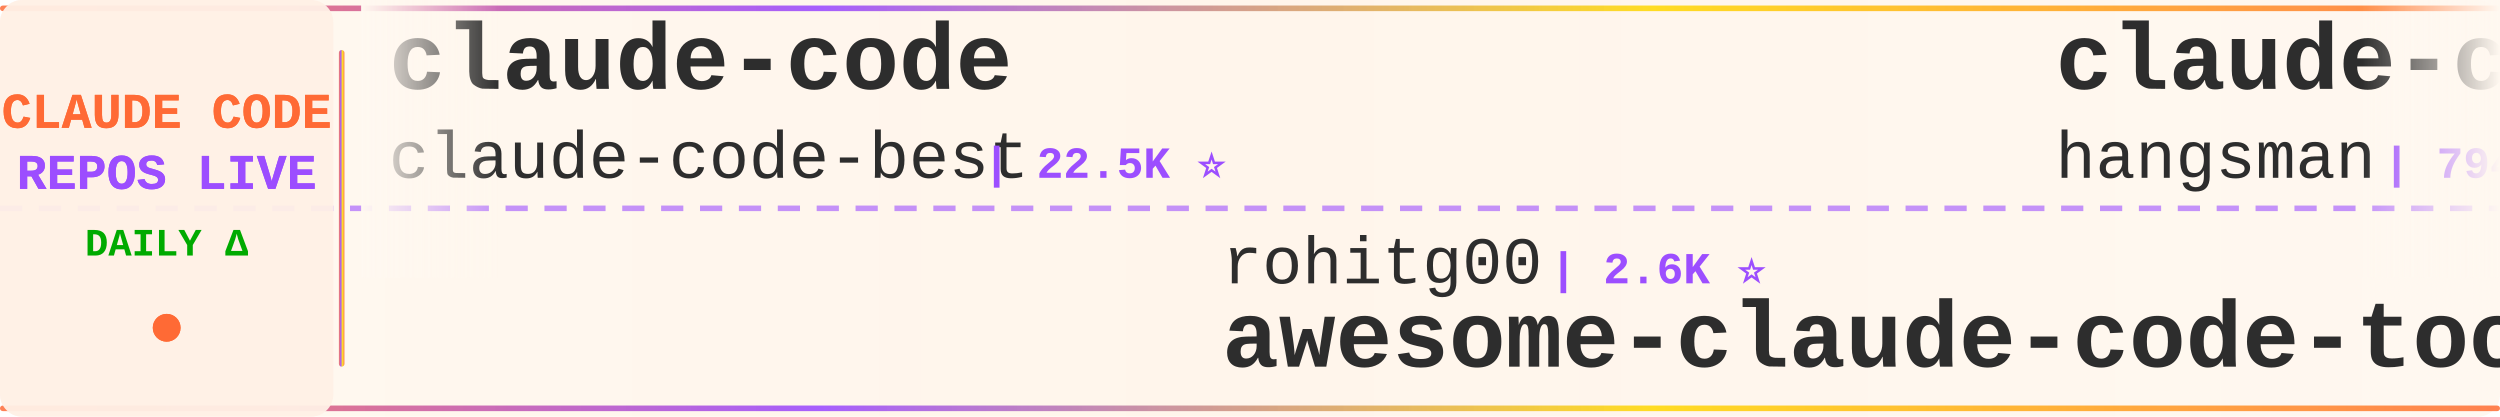
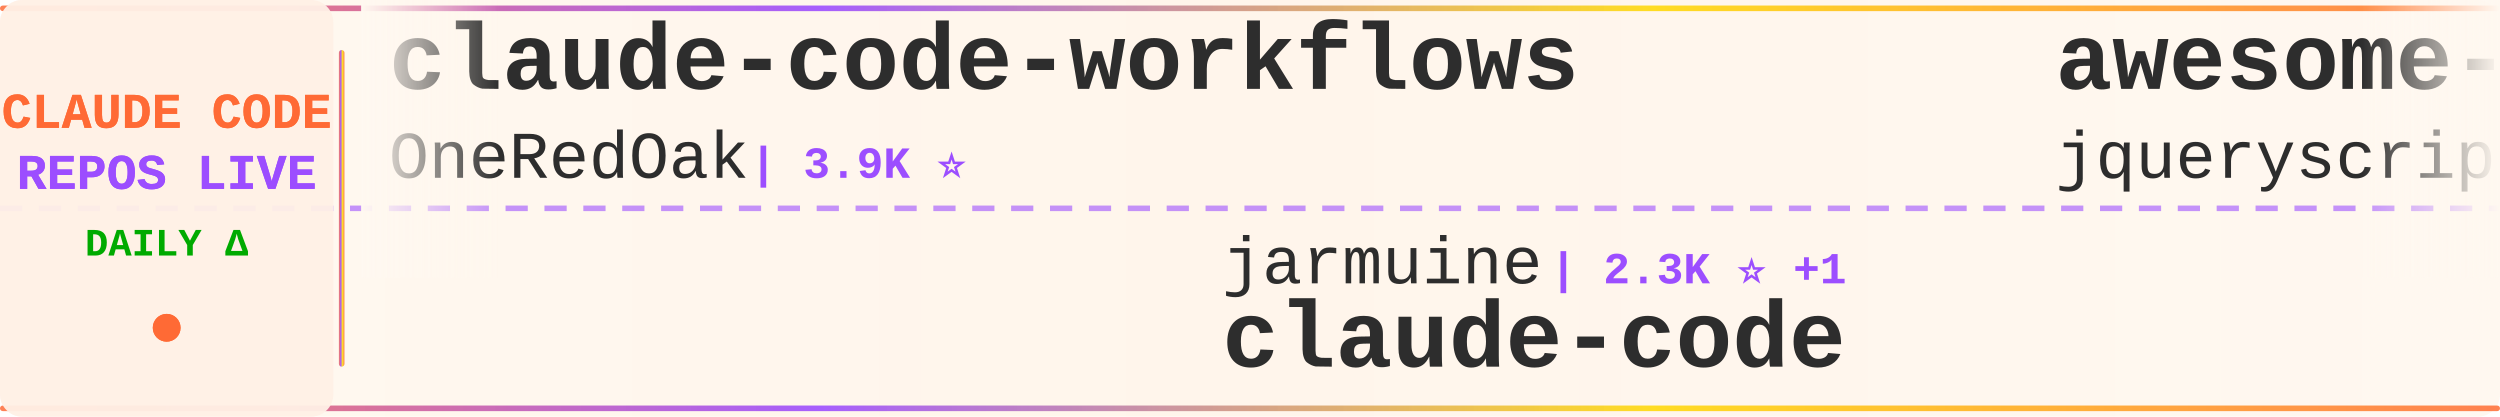
<svg xmlns="http://www.w3.org/2000/svg" width="900" height="150">
  <defs>
    <linearGradient id="tickerBg" x1="0%" y1="0%" x2="100%" y2="0%">
      <stop offset="0%" style="stop-color:#fff8f0;stop-opacity:0.98" />
      <stop offset="50%" style="stop-color:#fff5eb;stop-opacity:1" />
      <stop offset="100%" style="stop-color:#fff8f0;stop-opacity:0.98" />
    </linearGradient>
    <linearGradient id="borderGrad" x1="0%" y1="0%" x2="100%" y2="0%">
      <stop offset="0%" style="stop-color:#FF6B35;stop-opacity:0.85">
        <animate attributeName="stop-opacity" values="0.85;1;0.85" dur="2s" repeatCount="indefinite" />
      </stop>
      <stop offset="33%" style="stop-color:#9C4EFF;stop-opacity:0.9">
        <animate attributeName="stop-opacity" values="0.9;1;0.9" dur="2.2s" repeatCount="indefinite" />
      </stop>
      <stop offset="66%" style="stop-color:#FFD700;stop-opacity:0.85">
        <animate attributeName="stop-opacity" values="0.85;1;0.85" dur="1.8s" repeatCount="indefinite" />
      </stop>
      <stop offset="100%" style="stop-color:#FF6B35;stop-opacity:0.85">
        <animate attributeName="stop-opacity" values="0.85;1;0.85" dur="2s" repeatCount="indefinite" />
      </stop>
    </linearGradient>
    <filter id="textGlow">
      <feGaussianBlur stdDeviation="0.15" result="coloredBlur" />
      <feMerge>
        <feMergeNode in="coloredBlur" />
        <feMergeNode in="SourceGraphic" />
      </feMerge>
    </filter>
    <filter id="metricGlow">
      <feGaussianBlur stdDeviation="0.2" result="coloredBlur" />
      <feMerge>
        <feMergeNode in="coloredBlur" />
        <feMergeNode in="SourceGraphic" />
      </feMerge>
    </filter>
    <linearGradient id="leftFade" x1="0%" y1="0%" x2="100%" y2="0%">
      <stop offset="0%" style="stop-color:#fff8f0;stop-opacity:1" />
      <stop offset="100%" style="stop-color:#fff8f0;stop-opacity:0" />
    </linearGradient>
    <linearGradient id="rightFade" x1="0%" y1="0%" x2="100%" y2="0%">
      <stop offset="0%" style="stop-color:#fff8f0;stop-opacity:0" />
      <stop offset="100%" style="stop-color:#fff8f0;stop-opacity:1" />
    </linearGradient>
  </defs>
  <rect width="900" height="150" fill="url(#tickerBg)" rx="8" />
  <rect x="0" y="2" width="900" height="2" fill="url(#borderGrad)" rx="1" />
  <rect x="0" y="146" width="900" height="2" fill="url(#borderGrad)" rx="1" />
  <line x1="0" y1="75" x2="900" y2="75" stroke="#9C4EFF" stroke-width="2" stroke-dasharray="8 6" opacity="0.6" />
  <rect x="0" y="0" width="120" height="150" fill="#fff0e6" opacity="0.95" rx="8" />
  <text x="60" y="46" font-family="'Courier New', monospace" font-size="18" font-weight="bold" fill="#FF6B35" text-anchor="middle" filter="url(#textGlow)">
    CLAUDE CODE
  </text>
  <text x="60" y="68" font-family="'Courier New', monospace" font-size="18" font-weight="bold" fill="#9C4EFF" text-anchor="middle" filter="url(#textGlow)">
    REPOS LIVE
  </text>
  <text x="60" y="92" font-family="'Courier New', monospace" font-size="14" font-weight="bold" fill="#00aa00" text-anchor="middle">
    DAILY Δ
  </text>
  <circle cx="60" cy="118" r="5" fill="#FF6B35" filter="url(#metricGlow)">
    <animate attributeName="r" values="4;6;4" dur="1.5s" repeatCount="indefinite" />
    <animate attributeName="opacity" values="0.6;1;0.6" dur="1.5s" repeatCount="indefinite" />
  </circle>
  <rect x="122" y="18" width="2" height="114" fill="url(#borderGrad)" rx="1" />
  <clipPath id="tickerClip">
    <rect x="130" y="0" width="770" height="150" />
  </clipPath>
  <g clip-path="url(#tickerClip)">
    <g id="tickerItems">
      <animateTransform attributeName="transform" attributeType="XML" type="translate" from="0 0" to="-3000 0" dur="54s" repeatCount="indefinite" />
      <g transform="translate(0, 0)">
-         <text x="140" y="32" font-family="'Courier New', monospace" font-size="34" font-weight="bold" fill="#2d2d2d">claude-code</text>
-         <text x="140" y="64" font-family="'Courier New', monospace" font-size="24" font-weight="normal" fill="#2d2d2d" opacity="1.0">claude-code-best</text>
-         <text x="354" y="64" font-family="'Courier New', monospace" font-size="16" font-weight="bold" fill="#9C4EFF"> | 22.5K ⭐</text>
+         <text x="140" y="32" font-family="'Courier New', monospace" font-size="34" font-weight="bold" fill="#2d2d2d">claude-code-workflows</text>
+         <text x="140" y="64" font-family="'Courier New', monospace" font-size="24" font-weight="normal" fill="#2d2d2d" opacity="1.0">OneRedOak</text>
+         <text x="270" y="64" font-family="'Courier New', monospace" font-size="16" font-weight="bold" fill="#9C4EFF"> | 3.9K ⭐</text>
      </g>
      <g transform="translate(300, 0)">
-         <text x="140" y="102" font-family="'Courier New', monospace" font-size="24" font-weight="normal" fill="#2d2d2d" opacity="1.0">rohitg00</text>
-         <text x="258" y="102" font-family="'Courier New', monospace" font-size="16" font-weight="bold" fill="#9C4EFF"> | 2.6K ⭐</text>
-         <text x="140" y="132" font-family="'Courier New', monospace" font-size="34" font-weight="bold" fill="#2d2d2d">awesome-claude-code-tool...</text>
+         <text x="140" y="102" font-family="'Courier New', monospace" font-size="24" font-weight="normal" fill="#2d2d2d" opacity="1.0">jarmuine</text>
+         <text x="258" y="102" font-family="'Courier New', monospace" font-size="16" font-weight="bold" fill="#9C4EFF"> | 2.3K ⭐ +1</text>
+         <text x="140" y="132" font-family="'Courier New', monospace" font-size="34" font-weight="bold" fill="#2d2d2d">claude-code</text>
      </g>
      <g transform="translate(600, 0)">
-         <text x="140" y="32" font-family="'Courier New', monospace" font-size="34" font-weight="bold" fill="#2d2d2d">claude-code-source</text>
-         <text x="140" y="64" font-family="'Courier New', monospace" font-size="24" font-weight="normal" fill="#2d2d2d" opacity="1.0">hangsman</text>
-         <text x="258" y="64" font-family="'Courier New', monospace" font-size="16" font-weight="bold" fill="#9C4EFF"> | 794 ⭐</text>
+         <text x="140" y="32" font-family="'Courier New', monospace" font-size="34" font-weight="bold" fill="#2d2d2d">awesome-claude-code</text>
+         <text x="140" y="64" font-family="'Courier New', monospace" font-size="24" font-weight="normal" fill="#2d2d2d" opacity="1.0">jqueryscript</text>
+         <text x="306" y="64" font-family="'Courier New', monospace" font-size="16" font-weight="bold" fill="#9C4EFF"> | 514 ⭐</text>
      </g>
      <g transform="translate(900, 0)">
-         <text x="140" y="102" font-family="'Courier New', monospace" font-size="24" font-weight="normal" fill="#2d2d2d" opacity="1.0">shanraisshan</text>
-         <text x="306" y="102" font-family="'Courier New', monospace" font-size="16" font-weight="bold" fill="#9C4EFF"> | 65.9K ⭐ +7</text>
-         <text x="140" y="132" font-family="'Courier New', monospace" font-size="34" font-weight="bold" fill="#2d2d2d">claude-code-best-practic...</text>
+         <text x="140" y="102" font-family="'Courier New', monospace" font-size="24" font-weight="normal" fill="#2d2d2d" opacity="1.0">anthropics</text>
+         <text x="282" y="102" font-family="'Courier New', monospace" font-size="16" font-weight="bold" fill="#9C4EFF"> | 176.4K ⭐ +39</text>
+         <text x="140" y="132" font-family="'Courier New', monospace" font-size="34" font-weight="bold" fill="#2d2d2d">skills</text>
      </g>
      <g transform="translate(1200, 0)">
-         <text x="140" y="32" font-family="'Courier New', monospace" font-size="34" font-weight="bold" fill="#2d2d2d">claude-code-sourcemap</text>
-         <text x="140" y="64" font-family="'Courier New', monospace" font-size="24" font-weight="normal" fill="#2d2d2d" opacity="1.0">ChinaSiro</text>
-         <text x="270" y="64" font-family="'Courier New', monospace" font-size="16" font-weight="bold" fill="#9C4EFF"> | 9.7K ⭐ +1</text>
+         <text x="140" y="32" font-family="'Courier New', monospace" font-size="34" font-weight="bold" fill="#2d2d2d">claude-code-webui</text>
+         <text x="140" y="64" font-family="'Courier New', monospace" font-size="24" font-weight="normal" fill="#2d2d2d" opacity="1.0">sugyan</text>
+         <text x="234" y="64" font-family="'Courier New', monospace" font-size="16" font-weight="bold" fill="#9C4EFF"> | 1.1K ⭐</text>
      </g>
      <g transform="translate(1500, 0)">
-         <text x="140" y="102" font-family="'Courier New', monospace" font-size="24" font-weight="normal" fill="#2d2d2d" opacity="1.0">anthropics</text>
-         <text x="282" y="102" font-family="'Courier New', monospace" font-size="16" font-weight="bold" fill="#9C4EFF"> | 145.1K ⭐ +35</text>
-         <text x="140" y="132" font-family="'Courier New', monospace" font-size="34" font-weight="bold" fill="#2d2d2d">claude-code</text>
+         <text x="140" y="102" font-family="'Courier New', monospace" font-size="24" font-weight="normal" fill="#2d2d2d" opacity="1.0">shanraisshan</text>
+         <text x="306" y="102" font-family="'Courier New', monospace" font-size="16" font-weight="bold" fill="#9C4EFF"> | 65.9K ⭐ +3</text>
+         <text x="140" y="132" font-family="'Courier New', monospace" font-size="34" font-weight="bold" fill="#2d2d2d">claude-code-best-practic...</text>
      </g>
      <g transform="translate(1800, 0)">
        <text x="140" y="32" font-family="'Courier New', monospace" font-size="34" font-weight="bold" fill="#2d2d2d">claude-code-guide</text>
        <text x="140" y="64" font-family="'Courier New', monospace" font-size="24" font-weight="normal" fill="#2d2d2d" opacity="1.0">Cranot</text>
        <text x="234" y="64" font-family="'Courier New', monospace" font-size="16" font-weight="bold" fill="#9C4EFF"> | 2.9K ⭐</text>
      </g>
      <g transform="translate(2100, 0)">
-         <text x="140" y="102" font-family="'Courier New', monospace" font-size="24" font-weight="normal" fill="#2d2d2d" opacity="1.0">anthropics</text>
-         <text x="282" y="102" font-family="'Courier New', monospace" font-size="16" font-weight="bold" fill="#9C4EFF"> | 176.3K ⭐ +36</text>
-         <text x="140" y="132" font-family="'Courier New', monospace" font-size="34" font-weight="bold" fill="#2d2d2d">skills</text>
+         <text x="140" y="102" font-family="'Courier New', monospace" font-size="24" font-weight="normal" fill="#2d2d2d" opacity="1.0">AICoderTudou</text>
+         <text x="306" y="102" font-family="'Courier New', monospace" font-size="16" font-weight="bold" fill="#9C4EFF"> | 494 ⭐</text>
+         <text x="140" y="132" font-family="'Courier New', monospace" font-size="34" font-weight="bold" fill="#2d2d2d">claude-code-tudou</text>
      </g>
      <g transform="translate(2400, 0)">
-         <text x="140" y="32" font-family="'Courier New', monospace" font-size="34" font-weight="bold" fill="#2d2d2d">claude-code-templates</text>
-         <text x="140" y="64" font-family="'Courier New', monospace" font-size="24" font-weight="normal" fill="#2d2d2d" opacity="1.0">davila7</text>
-         <text x="246" y="64" font-family="'Courier New', monospace" font-size="16" font-weight="bold" fill="#9C4EFF"> | 30.7K ⭐ +7</text>
+         <text x="140" y="32" font-family="'Courier New', monospace" font-size="34" font-weight="bold" fill="#2d2d2d">claude-code-cli</text>
+         <text x="140" y="64" font-family="'Courier New', monospace" font-size="24" font-weight="normal" fill="#2d2d2d" opacity="1.0">huangserva</text>
+         <text x="282" y="64" font-family="'Courier New', monospace" font-size="16" font-weight="bold" fill="#9C4EFF"> | 628 ⭐</text>
      </g>
      <g transform="translate(2700, 0)">
-         <text x="140" y="102" font-family="'Courier New', monospace" font-size="24" font-weight="normal" fill="#2d2d2d" opacity="1.0">JrCx7scC</text>
-         <text x="258" y="102" font-family="'Courier New', monospace" font-size="16" font-weight="bold" fill="#9C4EFF"> | 376 ⭐</text>
-         <text x="140" y="132" font-family="'Courier New', monospace" font-size="34" font-weight="bold" fill="#2d2d2d">claude-code-source</text>
+         <text x="140" y="102" font-family="'Courier New', monospace" font-size="24" font-weight="normal" fill="#2d2d2d" opacity="1.0">anthropics</text>
+         <text x="282" y="102" font-family="'Courier New', monospace" font-size="16" font-weight="bold" fill="#9C4EFF"> | 6.2K ⭐ +3</text>
+         <text x="140" y="132" font-family="'Courier New', monospace" font-size="34" font-weight="bold" fill="#2d2d2d">claude-code-security-rev...</text>
      </g>
      <g transform="translate(3000, 0)">
-         <text x="140" y="32" font-family="'Courier New', monospace" font-size="34" font-weight="bold" fill="#2d2d2d">claude-code</text>
-         <text x="140" y="64" font-family="'Courier New', monospace" font-size="24" font-weight="normal" fill="#2d2d2d" opacity="1.0">claude-code-best</text>
-         <text x="354" y="64" font-family="'Courier New', monospace" font-size="16" font-weight="bold" fill="#9C4EFF"> | 22.5K ⭐</text>
+         <text x="140" y="32" font-family="'Courier New', monospace" font-size="34" font-weight="bold" fill="#2d2d2d">claude-code-workflows</text>
+         <text x="140" y="64" font-family="'Courier New', monospace" font-size="24" font-weight="normal" fill="#2d2d2d" opacity="1.0">OneRedOak</text>
+         <text x="270" y="64" font-family="'Courier New', monospace" font-size="16" font-weight="bold" fill="#9C4EFF"> | 3.9K ⭐</text>
      </g>
      <g transform="translate(3300, 0)">
-         <text x="140" y="102" font-family="'Courier New', monospace" font-size="24" font-weight="normal" fill="#2d2d2d" opacity="1.0">rohitg00</text>
-         <text x="258" y="102" font-family="'Courier New', monospace" font-size="16" font-weight="bold" fill="#9C4EFF"> | 2.6K ⭐</text>
-         <text x="140" y="132" font-family="'Courier New', monospace" font-size="34" font-weight="bold" fill="#2d2d2d">awesome-claude-code-tool...</text>
+         <text x="140" y="102" font-family="'Courier New', monospace" font-size="24" font-weight="normal" fill="#2d2d2d" opacity="1.0">jarmuine</text>
+         <text x="258" y="102" font-family="'Courier New', monospace" font-size="16" font-weight="bold" fill="#9C4EFF"> | 2.3K ⭐ +1</text>
+         <text x="140" y="132" font-family="'Courier New', monospace" font-size="34" font-weight="bold" fill="#2d2d2d">claude-code</text>
      </g>
      <g transform="translate(3600, 0)">
-         <text x="140" y="32" font-family="'Courier New', monospace" font-size="34" font-weight="bold" fill="#2d2d2d">claude-code-source</text>
-         <text x="140" y="64" font-family="'Courier New', monospace" font-size="24" font-weight="normal" fill="#2d2d2d" opacity="1.0">hangsman</text>
-         <text x="258" y="64" font-family="'Courier New', monospace" font-size="16" font-weight="bold" fill="#9C4EFF"> | 794 ⭐</text>
+         <text x="140" y="32" font-family="'Courier New', monospace" font-size="34" font-weight="bold" fill="#2d2d2d">awesome-claude-code</text>
+         <text x="140" y="64" font-family="'Courier New', monospace" font-size="24" font-weight="normal" fill="#2d2d2d" opacity="1.0">jqueryscript</text>
+         <text x="306" y="64" font-family="'Courier New', monospace" font-size="16" font-weight="bold" fill="#9C4EFF"> | 514 ⭐</text>
      </g>
      <g transform="translate(3900, 0)">
-         <text x="140" y="102" font-family="'Courier New', monospace" font-size="24" font-weight="normal" fill="#2d2d2d" opacity="1.0">shanraisshan</text>
-         <text x="306" y="102" font-family="'Courier New', monospace" font-size="16" font-weight="bold" fill="#9C4EFF"> | 65.9K ⭐ +7</text>
-         <text x="140" y="132" font-family="'Courier New', monospace" font-size="34" font-weight="bold" fill="#2d2d2d">claude-code-best-practic...</text>
+         <text x="140" y="102" font-family="'Courier New', monospace" font-size="24" font-weight="normal" fill="#2d2d2d" opacity="1.0">anthropics</text>
+         <text x="282" y="102" font-family="'Courier New', monospace" font-size="16" font-weight="bold" fill="#9C4EFF"> | 176.4K ⭐ +39</text>
+         <text x="140" y="132" font-family="'Courier New', monospace" font-size="34" font-weight="bold" fill="#2d2d2d">skills</text>
      </g>
    </g>
  </g>
  <rect x="130" y="0" width="50" height="100" fill="url(#leftFade)" />
  <rect x="850" y="0" width="50" height="100" fill="url(#rightFade)" />
</svg>
